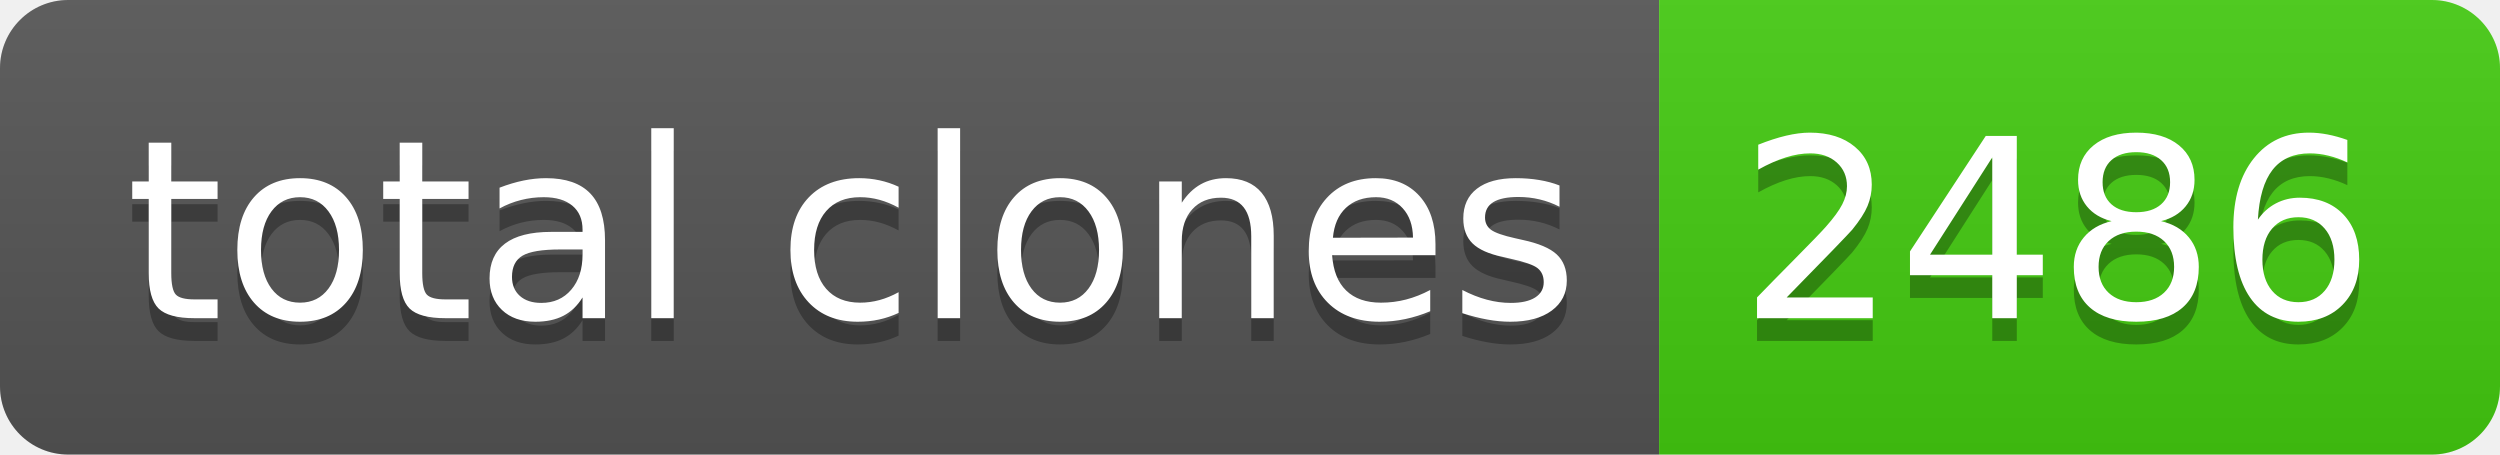
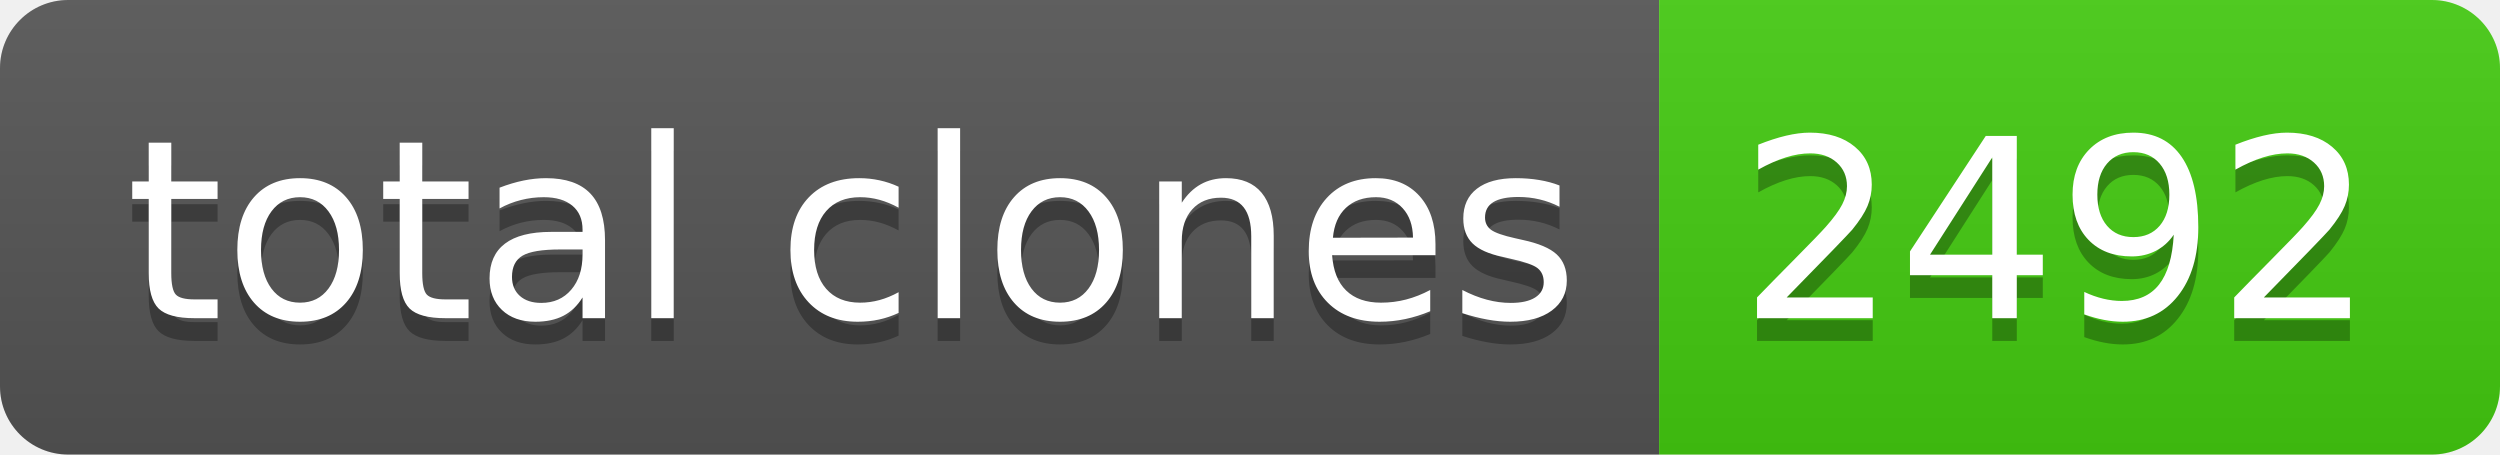
- <svg xmlns="http://www.w3.org/2000/svg" width="110" height="20" role="img" aria-label="total clones: 2486">
+ <svg xmlns="http://www.w3.org/2000/svg" width="110" height="20" role="img" aria-label="total clones: 2492">
  <linearGradient id="s" x2="0" y2="100%">
    <stop offset="0" stop-color="#bbb" stop-opacity=".1" />
    <stop offset="1" stop-opacity=".1" />
  </linearGradient>
  <clipPath id="r">
    <rect width="110" height="20" rx="3" fill="#fff" />
  </clipPath>
  <g clip-path="url(#r)">
    <rect width="73" height="20" fill="#555" />
    <rect x="73" width="37" height="20" fill="#4c1" />
    <rect width="110" height="20" fill="url(#s)" />
  </g>
  <g fill="#fff" text-anchor="middle" font-family="Verdana,Geneva,DejaVu Sans,sans-serif" text-rendering="geometricPrecision" font-size="110">
    <text aria-hidden="true" x="375" y="150" fill="#010101" fill-opacity=".3" transform="scale(.1)" textLength="630">total clones</text>
    <text x="375" y="140" transform="scale(.1)" fill="#fff" textLength="630">total clones</text>
-     <text aria-hidden="true" x="905" y="150" fill="#010101" fill-opacity=".3" transform="scale(.1)" textLength="270">2486</text>
-     <text x="905" y="140" transform="scale(.1)" fill="#fff" textLength="270">2486</text>
+     <text aria-hidden="true" x="905" y="150" fill="#010101" fill-opacity=".3" transform="scale(.1)" textLength="270">2492</text>
+     <text x="905" y="140" transform="scale(.1)" fill="#fff" textLength="270">2492</text>
  </g>
</svg>
